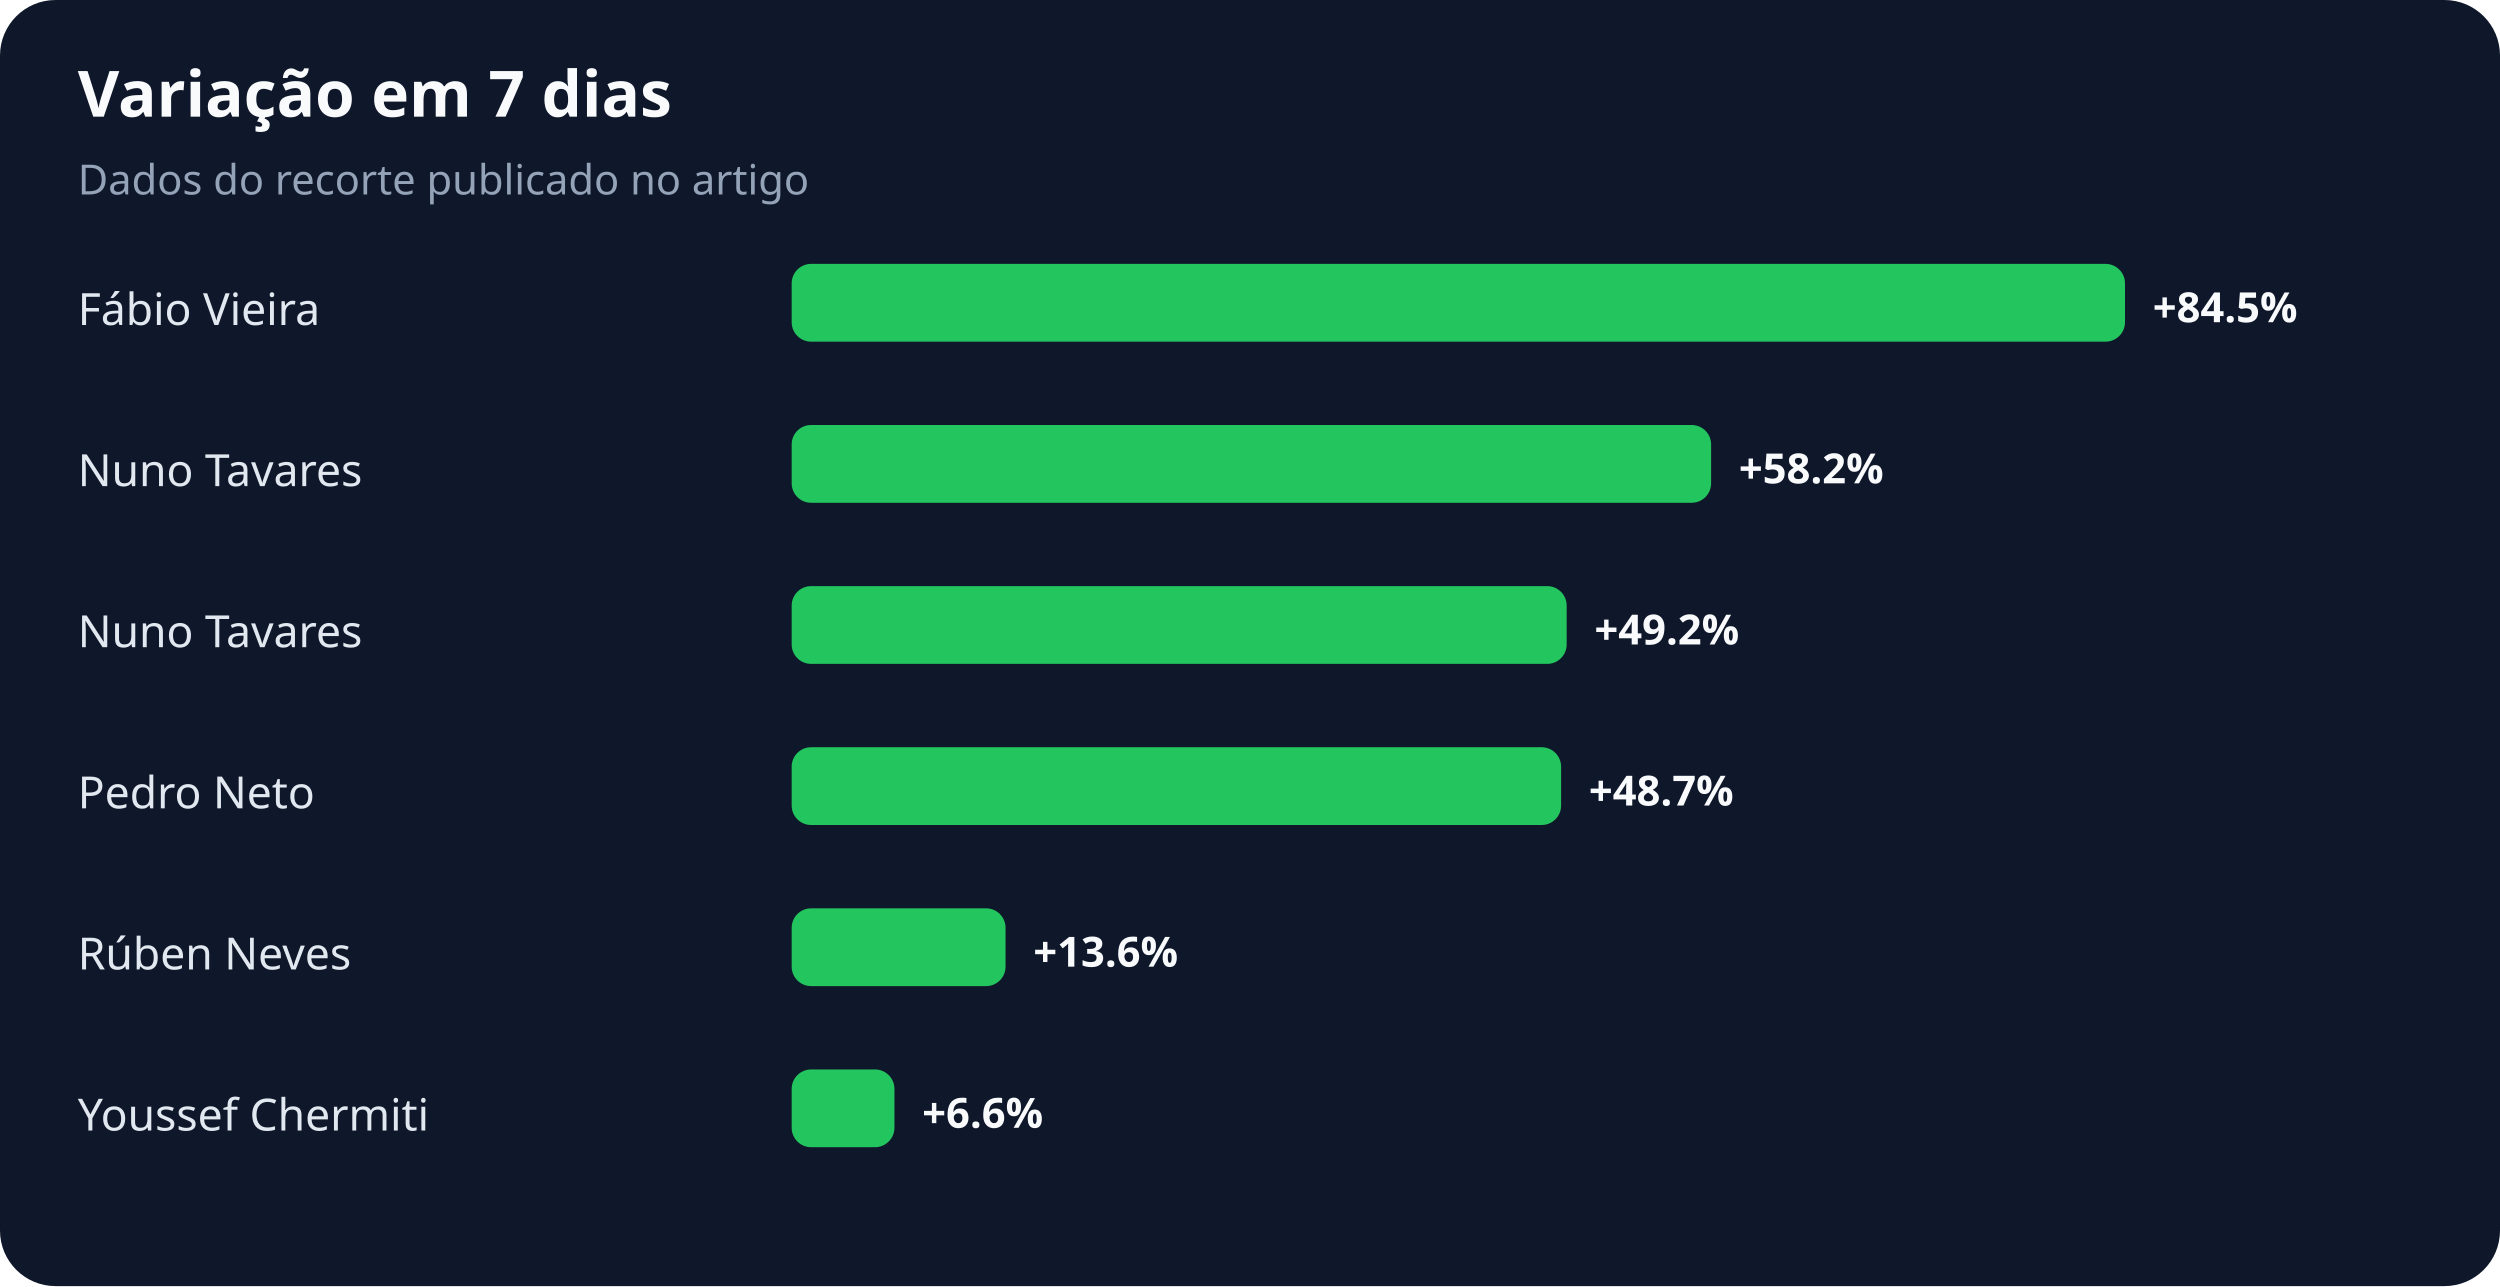
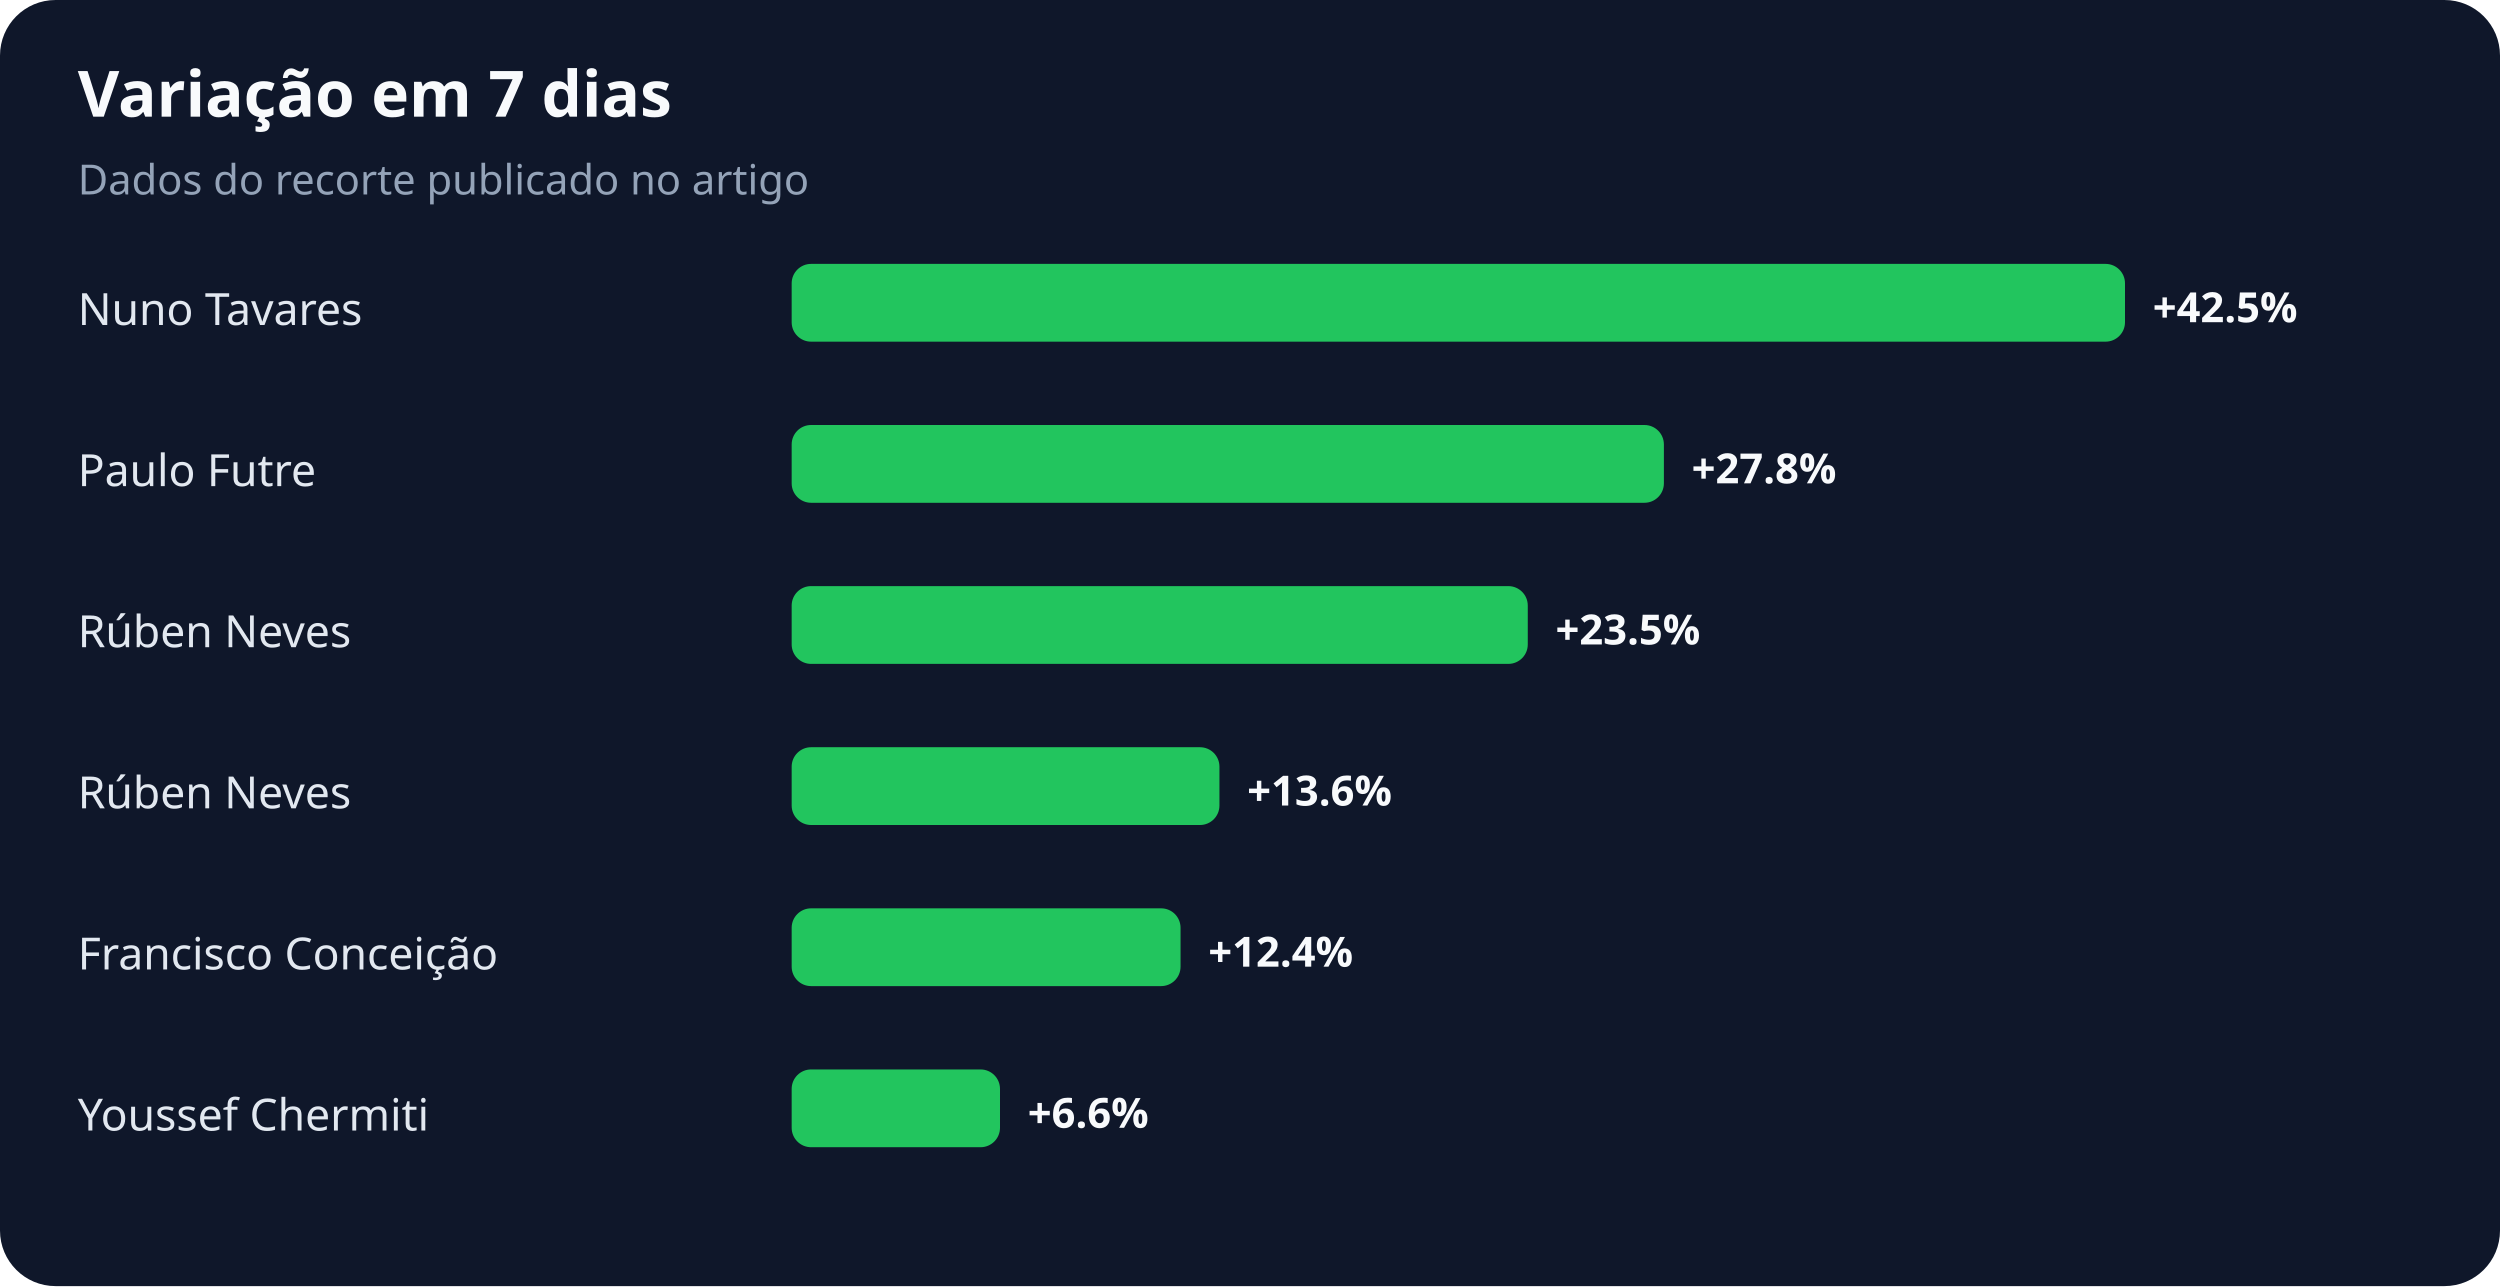
<svg xmlns="http://www.w3.org/2000/svg" width="900" height="463" viewBox="0 0 900 463" role="img" aria-labelledby="title desc">
  <rect width="100%" height="100%" rx="20" fill="#0f172a" />
  <text x="28" y="42" fill="#f8fafc" font-family="system-ui,sans-serif" font-size="23" font-weight="700">Variação em 7 dias</text>
  <text x="28" y="70" fill="#94a3b8" font-family="system-ui,sans-serif" font-size="15">Dados do recorte publicado no artigo</text>
-   <text x="28" y="117" fill="#e2e8f0" font-family="system-ui,sans-serif" font-size="16">Fábio Vieira</text>
+   <text x="28" y="117" fill="#e2e8f0" font-family="system-ui,sans-serif" font-size="16">Nuno Tavares</text>
  <rect x="285" y="95" width="480" height="28" rx="7" fill="#22c55e" />
-   <text x="775" y="116" fill="#f8fafc" font-family="system-ui,sans-serif" font-size="15" font-weight="700">+84.5%</text>
-   <text x="28" y="175" fill="#e2e8f0" font-family="system-ui,sans-serif" font-size="16">Nuno Tavares</text>
-   <rect x="285" y="153" width="331" height="28" rx="7" fill="#22c55e" />
-   <text x="626" y="174" fill="#f8fafc" font-family="system-ui,sans-serif" font-size="15" font-weight="700">+58.2%</text>
-   <text x="28" y="233" fill="#e2e8f0" font-family="system-ui,sans-serif" font-size="16">Nuno Tavares</text>
-   <rect x="285" y="211" width="279" height="28" rx="7" fill="#22c55e" />
-   <text x="574" y="232" fill="#f8fafc" font-family="system-ui,sans-serif" font-size="15" font-weight="700">+49.2%</text>
-   <text x="28" y="291" fill="#e2e8f0" font-family="system-ui,sans-serif" font-size="16">Pedro Neto</text>
-   <rect x="285" y="269" width="277" height="28" rx="7" fill="#22c55e" />
-   <text x="572" y="290" fill="#f8fafc" font-family="system-ui,sans-serif" font-size="15" font-weight="700">+48.7%</text>
-   <text x="28" y="349" fill="#e2e8f0" font-family="system-ui,sans-serif" font-size="16">Rúben Neves</text>
-   <rect x="285" y="327" width="77" height="28" rx="7" fill="#22c55e" />
-   <text x="372" y="348" fill="#f8fafc" font-family="system-ui,sans-serif" font-size="15" font-weight="700">+13.6%</text>
+   <text x="775" y="116" fill="#f8fafc" font-family="system-ui,sans-serif" font-size="15" font-weight="700">+42.5%</text>
+   <text x="28" y="175" fill="#e2e8f0" font-family="system-ui,sans-serif" font-size="16">Paulo Futre</text>
+   <rect x="285" y="153" width="314" height="28" rx="7" fill="#22c55e" />
+   <text x="609" y="174" fill="#f8fafc" font-family="system-ui,sans-serif" font-size="15" font-weight="700">+27.8%</text>
+   <text x="28" y="233" fill="#e2e8f0" font-family="system-ui,sans-serif" font-size="16">Rúben Neves</text>
+   <rect x="285" y="211" width="265" height="28" rx="7" fill="#22c55e" />
+   <text x="560" y="232" fill="#f8fafc" font-family="system-ui,sans-serif" font-size="15" font-weight="700">+23.5%</text>
+   <text x="28" y="291" fill="#e2e8f0" font-family="system-ui,sans-serif" font-size="16">Rúben Neves</text>
+   <rect x="285" y="269" width="154" height="28" rx="7" fill="#22c55e" />
+   <text x="449" y="290" fill="#f8fafc" font-family="system-ui,sans-serif" font-size="15" font-weight="700">+13.6%</text>
+   <text x="28" y="349" fill="#e2e8f0" font-family="system-ui,sans-serif" font-size="16">Francisco Conceição</text>
+   <rect x="285" y="327" width="140" height="28" rx="7" fill="#22c55e" />
+   <text x="435" y="348" fill="#f8fafc" font-family="system-ui,sans-serif" font-size="15" font-weight="700">+12.4%</text>
  <text x="28" y="407" fill="#e2e8f0" font-family="system-ui,sans-serif" font-size="16">Youssef Chermiti</text>
-   <rect x="285" y="385" width="37" height="28" rx="7" fill="#22c55e" />
-   <text x="332" y="406" fill="#f8fafc" font-family="system-ui,sans-serif" font-size="15" font-weight="700">+6.6%</text>
+   <rect x="285" y="385" width="75" height="28" rx="7" fill="#22c55e" />
+   <text x="370" y="406" fill="#f8fafc" font-family="system-ui,sans-serif" font-size="15" font-weight="700">+6.6%</text>
</svg>
